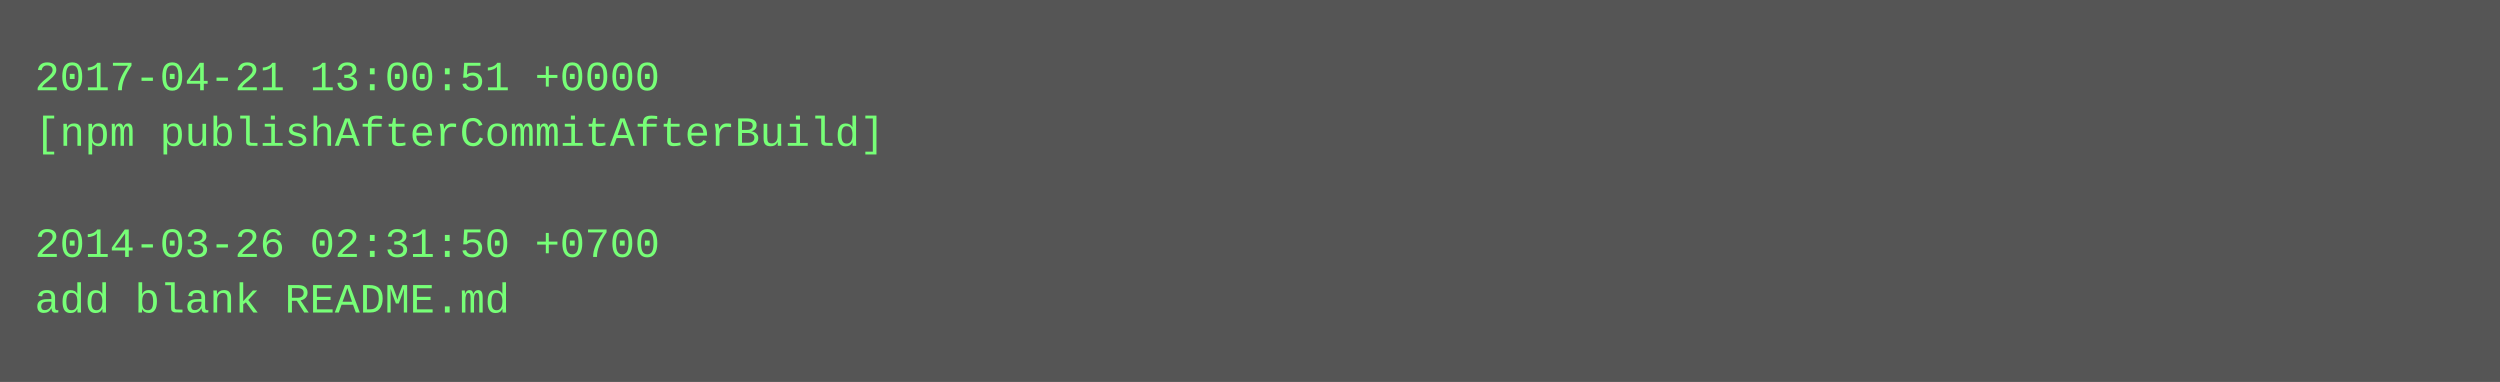
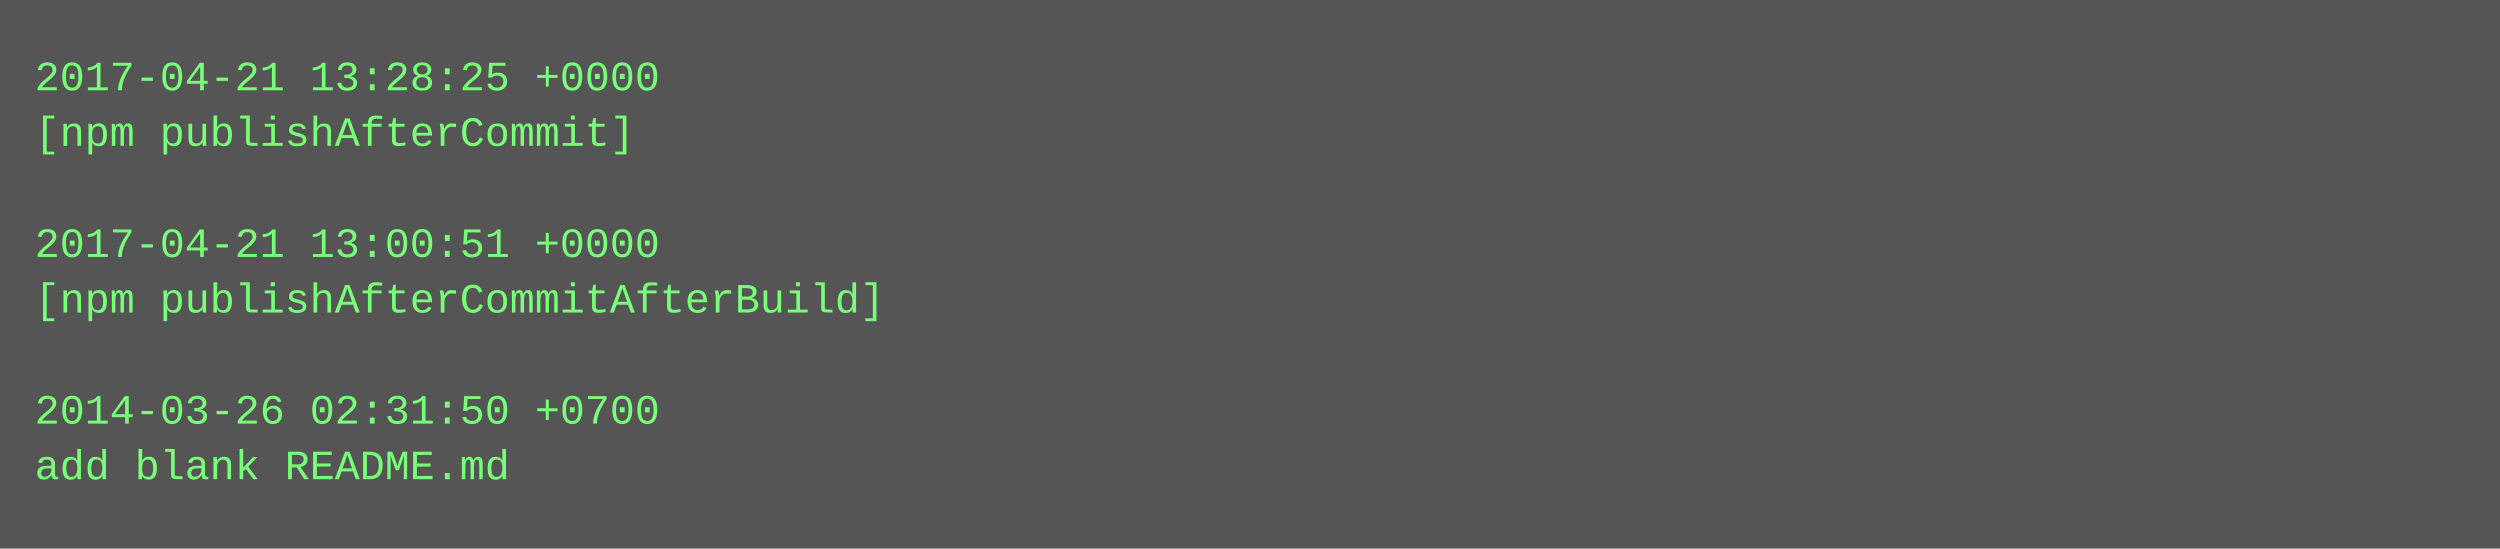
- <svg xmlns="http://www.w3.org/2000/svg" height="110" width="720">
-   <rect height="110" fill="#555" width="720" />
+ <svg xmlns="http://www.w3.org/2000/svg" height="158" width="720">
+   <rect height="158" fill="#555" width="720" />
  <text fill="#7f7" font-family="Courier New" font-size="12" xml:space="preserve">
-     <tspan x="10" y="26">2017-04-21 13:00:51 +0000</tspan>
-     <tspan x="10" y="42">[npm publishAfterCommitAfterBuild]</tspan>
+     <tspan x="10" y="26">2017-04-21 13:28:25 +0000</tspan>
+     <tspan x="10" y="42">[npm publishAfterCommit]</tspan>
    <tspan x="10" y="58" />
-     <tspan x="10" y="74">2014-03-26 02:31:50 +0700</tspan>
-     <tspan x="10" y="90">add blank README.md</tspan>
+     <tspan x="10" y="74">2017-04-21 13:00:51 +0000</tspan>
+     <tspan x="10" y="90">[npm publishAfterCommitAfterBuild]</tspan>
+     <tspan x="10" y="106" />
+     <tspan x="10" y="122">2014-03-26 02:31:50 +0700</tspan>
+     <tspan x="10" y="138">add blank README.md</tspan>
  </text>
</svg>
